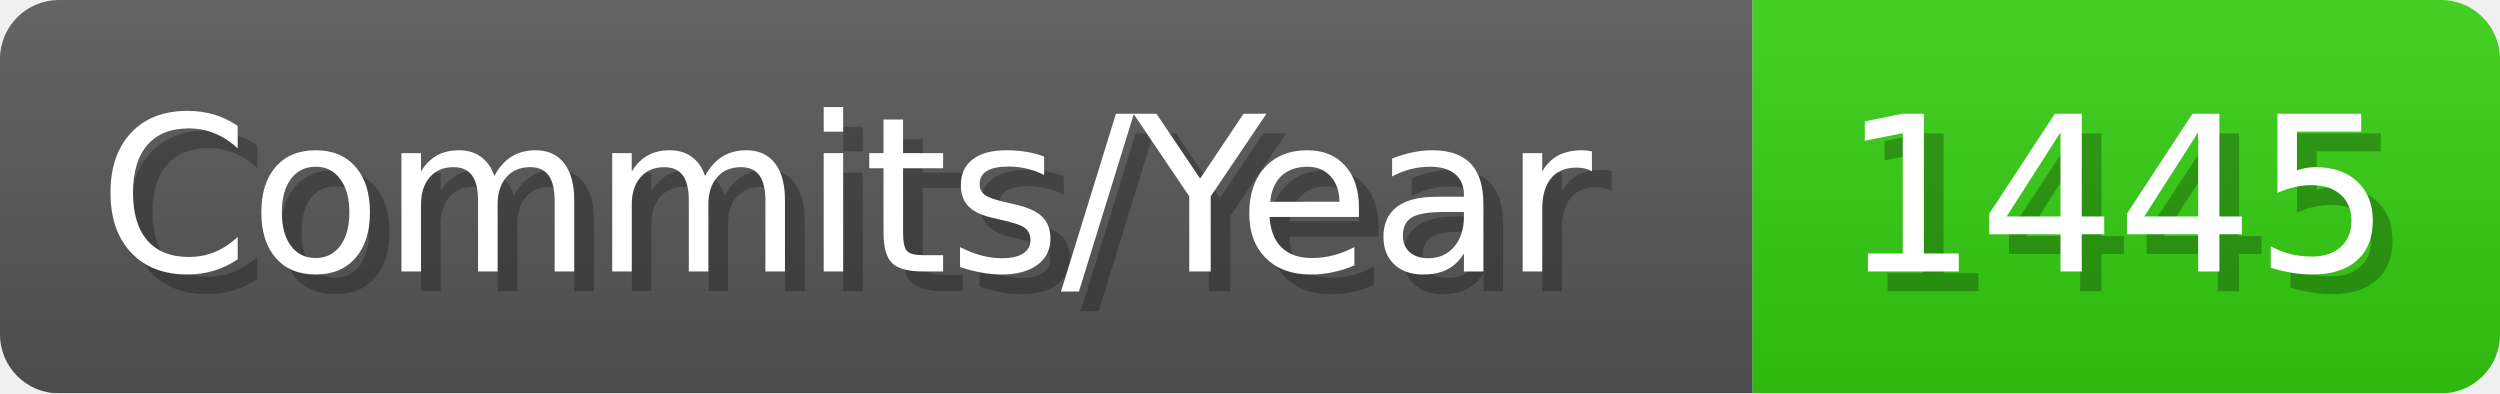
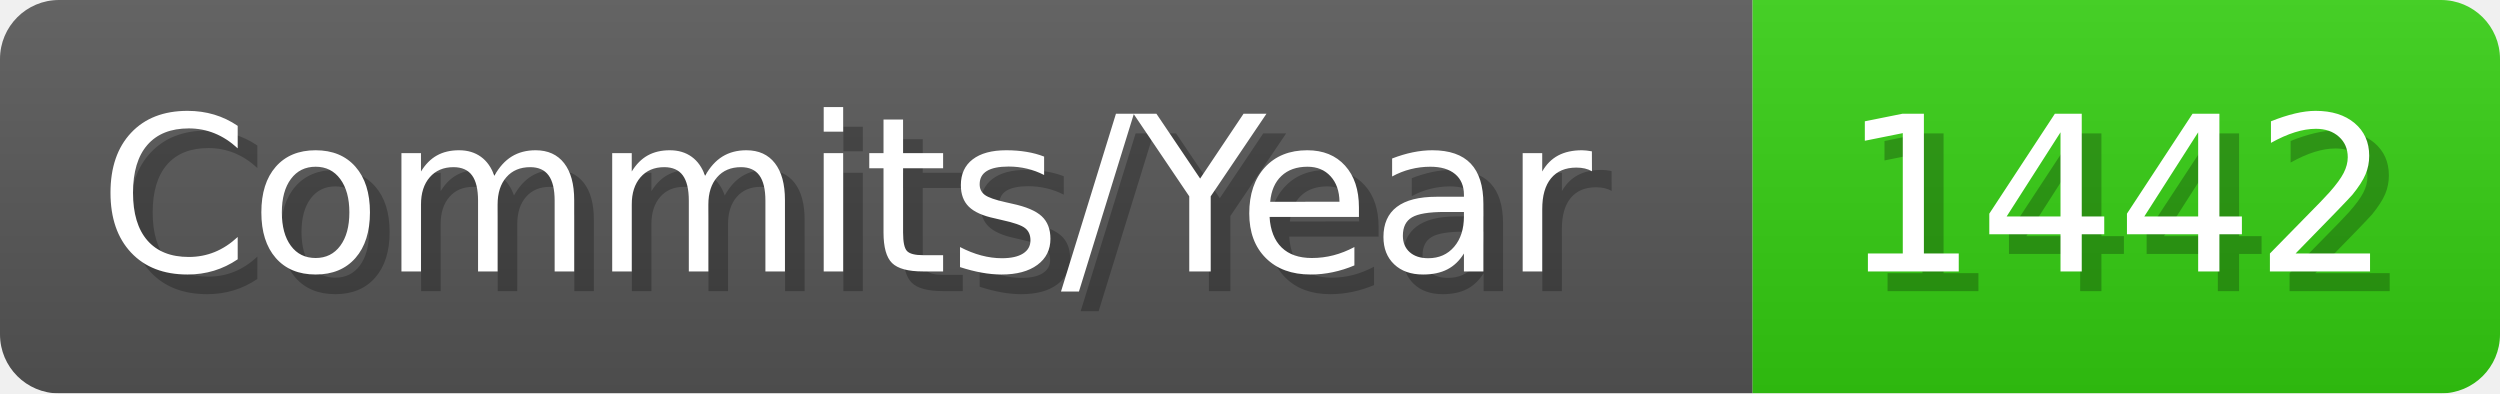
- <svg xmlns="http://www.w3.org/2000/svg" width="127.1" height="20" viewBox="0 0 1271 200" role="img" aria-label="Commits/Year: 1445">
+ <svg xmlns="http://www.w3.org/2000/svg" width="127.1" height="20" viewBox="0 0 1271 200" role="img" aria-label="Commits/Year: 1442">
  <linearGradient id="aUPdi" x2="0" y2="100%">
    <stop offset="0" stop-opacity=".1" stop-color="#EEE" />
    <stop offset="1" stop-opacity=".1" />
  </linearGradient>
  <mask id="WfAiQ">
    <rect width="1271" height="200" rx="30" fill="#FFF" />
  </mask>
  <g mask="url(#WfAiQ)">
    <rect width="891" height="200" fill="#555" />
    <rect width="380" height="200" fill="#3C1" x="891" />
    <rect width="1271" height="200" fill="url(#aUPdi)" />
  </g>
  <g aria-hidden="true" fill="#fff" text-anchor="start" font-family="Verdana,DejaVu Sans,sans-serif" font-size="110">
    <text x="60" y="148" textLength="791" fill="#000" opacity="0.25">Commits/Year</text>
    <text x="50" y="138" textLength="791">Commits/Year</text>
-     <text x="946" y="148" textLength="280" fill="#000" opacity="0.25">1445</text>
-     <text x="936" y="138" textLength="280">1445</text>
+     <text x="946" y="148" textLength="280" fill="#000" opacity="0.25">1442</text>
+     <text x="936" y="138" textLength="280">1442</text>
  </g>
</svg>
